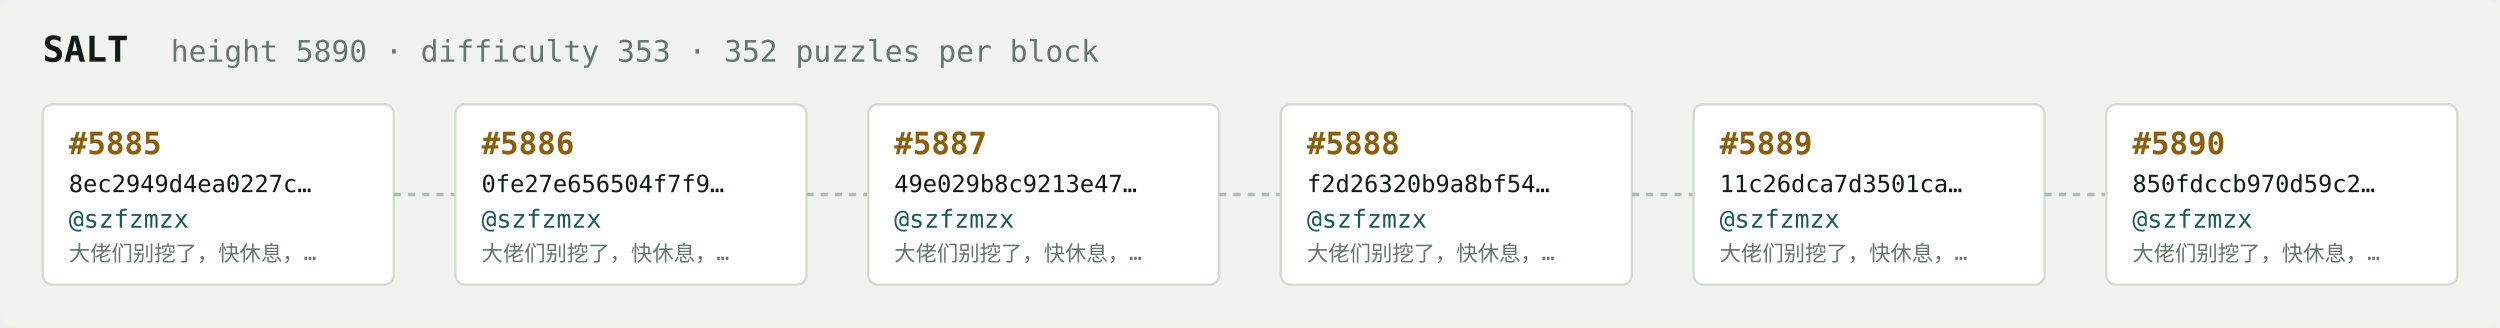
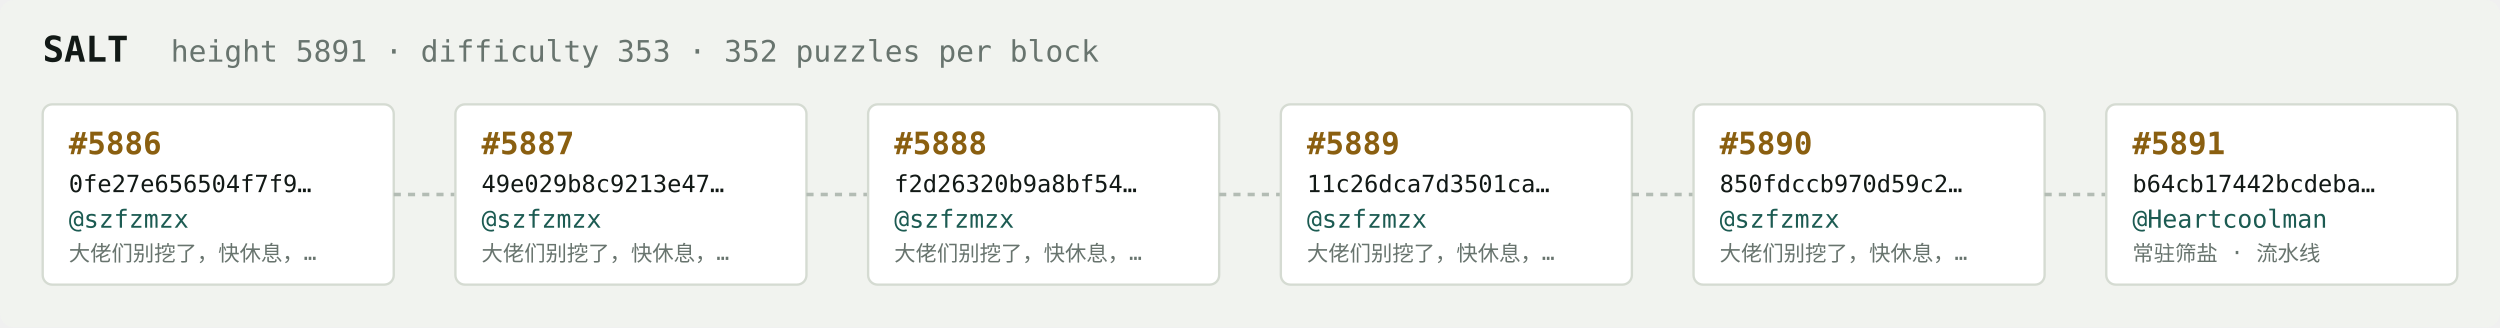
<svg xmlns="http://www.w3.org/2000/svg" width="1054" height="138" viewBox="0 0 1054 138" font-family="ui-monospace,SFMono-Regular,Menlo,monospace">
  <rect fill="#f1f3ef" width="1054" height="138" rx="6" />
  <text x="18" y="26" fill="#121916" font-size="15" font-weight="700">SALT</text>
-   <text x="72" y="26" fill="#68746e" font-size="12.5">height 5890 · difficulty 353 · 352 puzzles per block</text>
+   <text x="72" y="26" fill="#68746e" font-size="12.5">height 5891 · difficulty 353 · 352 puzzles per block</text>
  <rect x="18" y="44" width="148" height="76" rx="4" fill="#ffffff" stroke="#d5dbd2" stroke-width="1" />
-   <text x="29" y="65" fill="#8a5f10" font-size="13" font-weight="700">#5885</text>
-   <text x="29" y="81" fill="#121916" font-size="10">8ec2949d4ea0227c…</text>
+   <text x="29" y="65" fill="#8a5f10" font-size="13" font-weight="700">#5886</text>
+   <text x="29" y="81" fill="#121916" font-size="10">0fe27e656504f7f9…</text>
  <text x="29" y="96" fill="#1c5b52" font-size="10.5">@szfzmzx</text>
  <text x="29" y="110" fill="#68746e" font-size="9">大佬们别挖了，快休息，…</text>
  <line x1="166" y1="82.0" x2="192" y2="82.0" stroke="#b3bcb4" stroke-width="1.5" stroke-dasharray="3 3" />
  <rect x="192" y="44" width="148" height="76" rx="4" fill="#ffffff" stroke="#d5dbd2" stroke-width="1" />
-   <text x="203" y="65" fill="#8a5f10" font-size="13" font-weight="700">#5886</text>
-   <text x="203" y="81" fill="#121916" font-size="10">0fe27e656504f7f9…</text>
+   <text x="203" y="65" fill="#8a5f10" font-size="13" font-weight="700">#5887</text>
+   <text x="203" y="81" fill="#121916" font-size="10">49e029b8c9213e47…</text>
  <text x="203" y="96" fill="#1c5b52" font-size="10.5">@szfzmzx</text>
  <text x="203" y="110" fill="#68746e" font-size="9">大佬们别挖了，快休息，…</text>
  <line x1="340" y1="82.0" x2="366" y2="82.0" stroke="#b3bcb4" stroke-width="1.5" stroke-dasharray="3 3" />
  <rect x="366" y="44" width="148" height="76" rx="4" fill="#ffffff" stroke="#d5dbd2" stroke-width="1" />
-   <text x="377" y="65" fill="#8a5f10" font-size="13" font-weight="700">#5887</text>
-   <text x="377" y="81" fill="#121916" font-size="10">49e029b8c9213e47…</text>
+   <text x="377" y="65" fill="#8a5f10" font-size="13" font-weight="700">#5888</text>
+   <text x="377" y="81" fill="#121916" font-size="10">f2d26320b9a8bf54…</text>
  <text x="377" y="96" fill="#1c5b52" font-size="10.5">@szfzmzx</text>
  <text x="377" y="110" fill="#68746e" font-size="9">大佬们别挖了，快休息，…</text>
  <line x1="514" y1="82.0" x2="540" y2="82.0" stroke="#b3bcb4" stroke-width="1.5" stroke-dasharray="3 3" />
  <rect x="540" y="44" width="148" height="76" rx="4" fill="#ffffff" stroke="#d5dbd2" stroke-width="1" />
-   <text x="551" y="65" fill="#8a5f10" font-size="13" font-weight="700">#5888</text>
-   <text x="551" y="81" fill="#121916" font-size="10">f2d26320b9a8bf54…</text>
+   <text x="551" y="65" fill="#8a5f10" font-size="13" font-weight="700">#5889</text>
+   <text x="551" y="81" fill="#121916" font-size="10">11c26dca7d3501ca…</text>
  <text x="551" y="96" fill="#1c5b52" font-size="10.5">@szfzmzx</text>
  <text x="551" y="110" fill="#68746e" font-size="9">大佬们别挖了，快休息，…</text>
  <line x1="688" y1="82.0" x2="714" y2="82.0" stroke="#b3bcb4" stroke-width="1.5" stroke-dasharray="3 3" />
  <rect x="714" y="44" width="148" height="76" rx="4" fill="#ffffff" stroke="#d5dbd2" stroke-width="1" />
-   <text x="725" y="65" fill="#8a5f10" font-size="13" font-weight="700">#5889</text>
-   <text x="725" y="81" fill="#121916" font-size="10">11c26dca7d3501ca…</text>
+   <text x="725" y="65" fill="#8a5f10" font-size="13" font-weight="700">#5890</text>
+   <text x="725" y="81" fill="#121916" font-size="10">850fdccb970d59c2…</text>
  <text x="725" y="96" fill="#1c5b52" font-size="10.5">@szfzmzx</text>
  <text x="725" y="110" fill="#68746e" font-size="9">大佬们别挖了，快休息，…</text>
  <line x1="862" y1="82.0" x2="888" y2="82.0" stroke="#b3bcb4" stroke-width="1.5" stroke-dasharray="3 3" />
  <rect x="888" y="44" width="148" height="76" rx="4" fill="#ffffff" stroke="#d5dbd2" stroke-width="1" />
-   <text x="899" y="65" fill="#8a5f10" font-size="13" font-weight="700">#5890</text>
-   <text x="899" y="81" fill="#121916" font-size="10">850fdccb970d59c2…</text>
-   <text x="899" y="96" fill="#1c5b52" font-size="10.5">@szfzmzx</text>
-   <text x="899" y="110" fill="#68746e" font-size="9">大佬们别挖了，快休息，…</text>
+   <text x="899" y="65" fill="#8a5f10" font-size="13" font-weight="700">#5891</text>
+   <text x="899" y="81" fill="#121916" font-size="10">b64cb17442bcdeba…</text>
+   <text x="899" y="96" fill="#1c5b52" font-size="10.5">@Heartcoolman</text>
+   <text x="899" y="110" fill="#68746e" font-size="9">常驻筛盐 · 流水线</text>
</svg>
